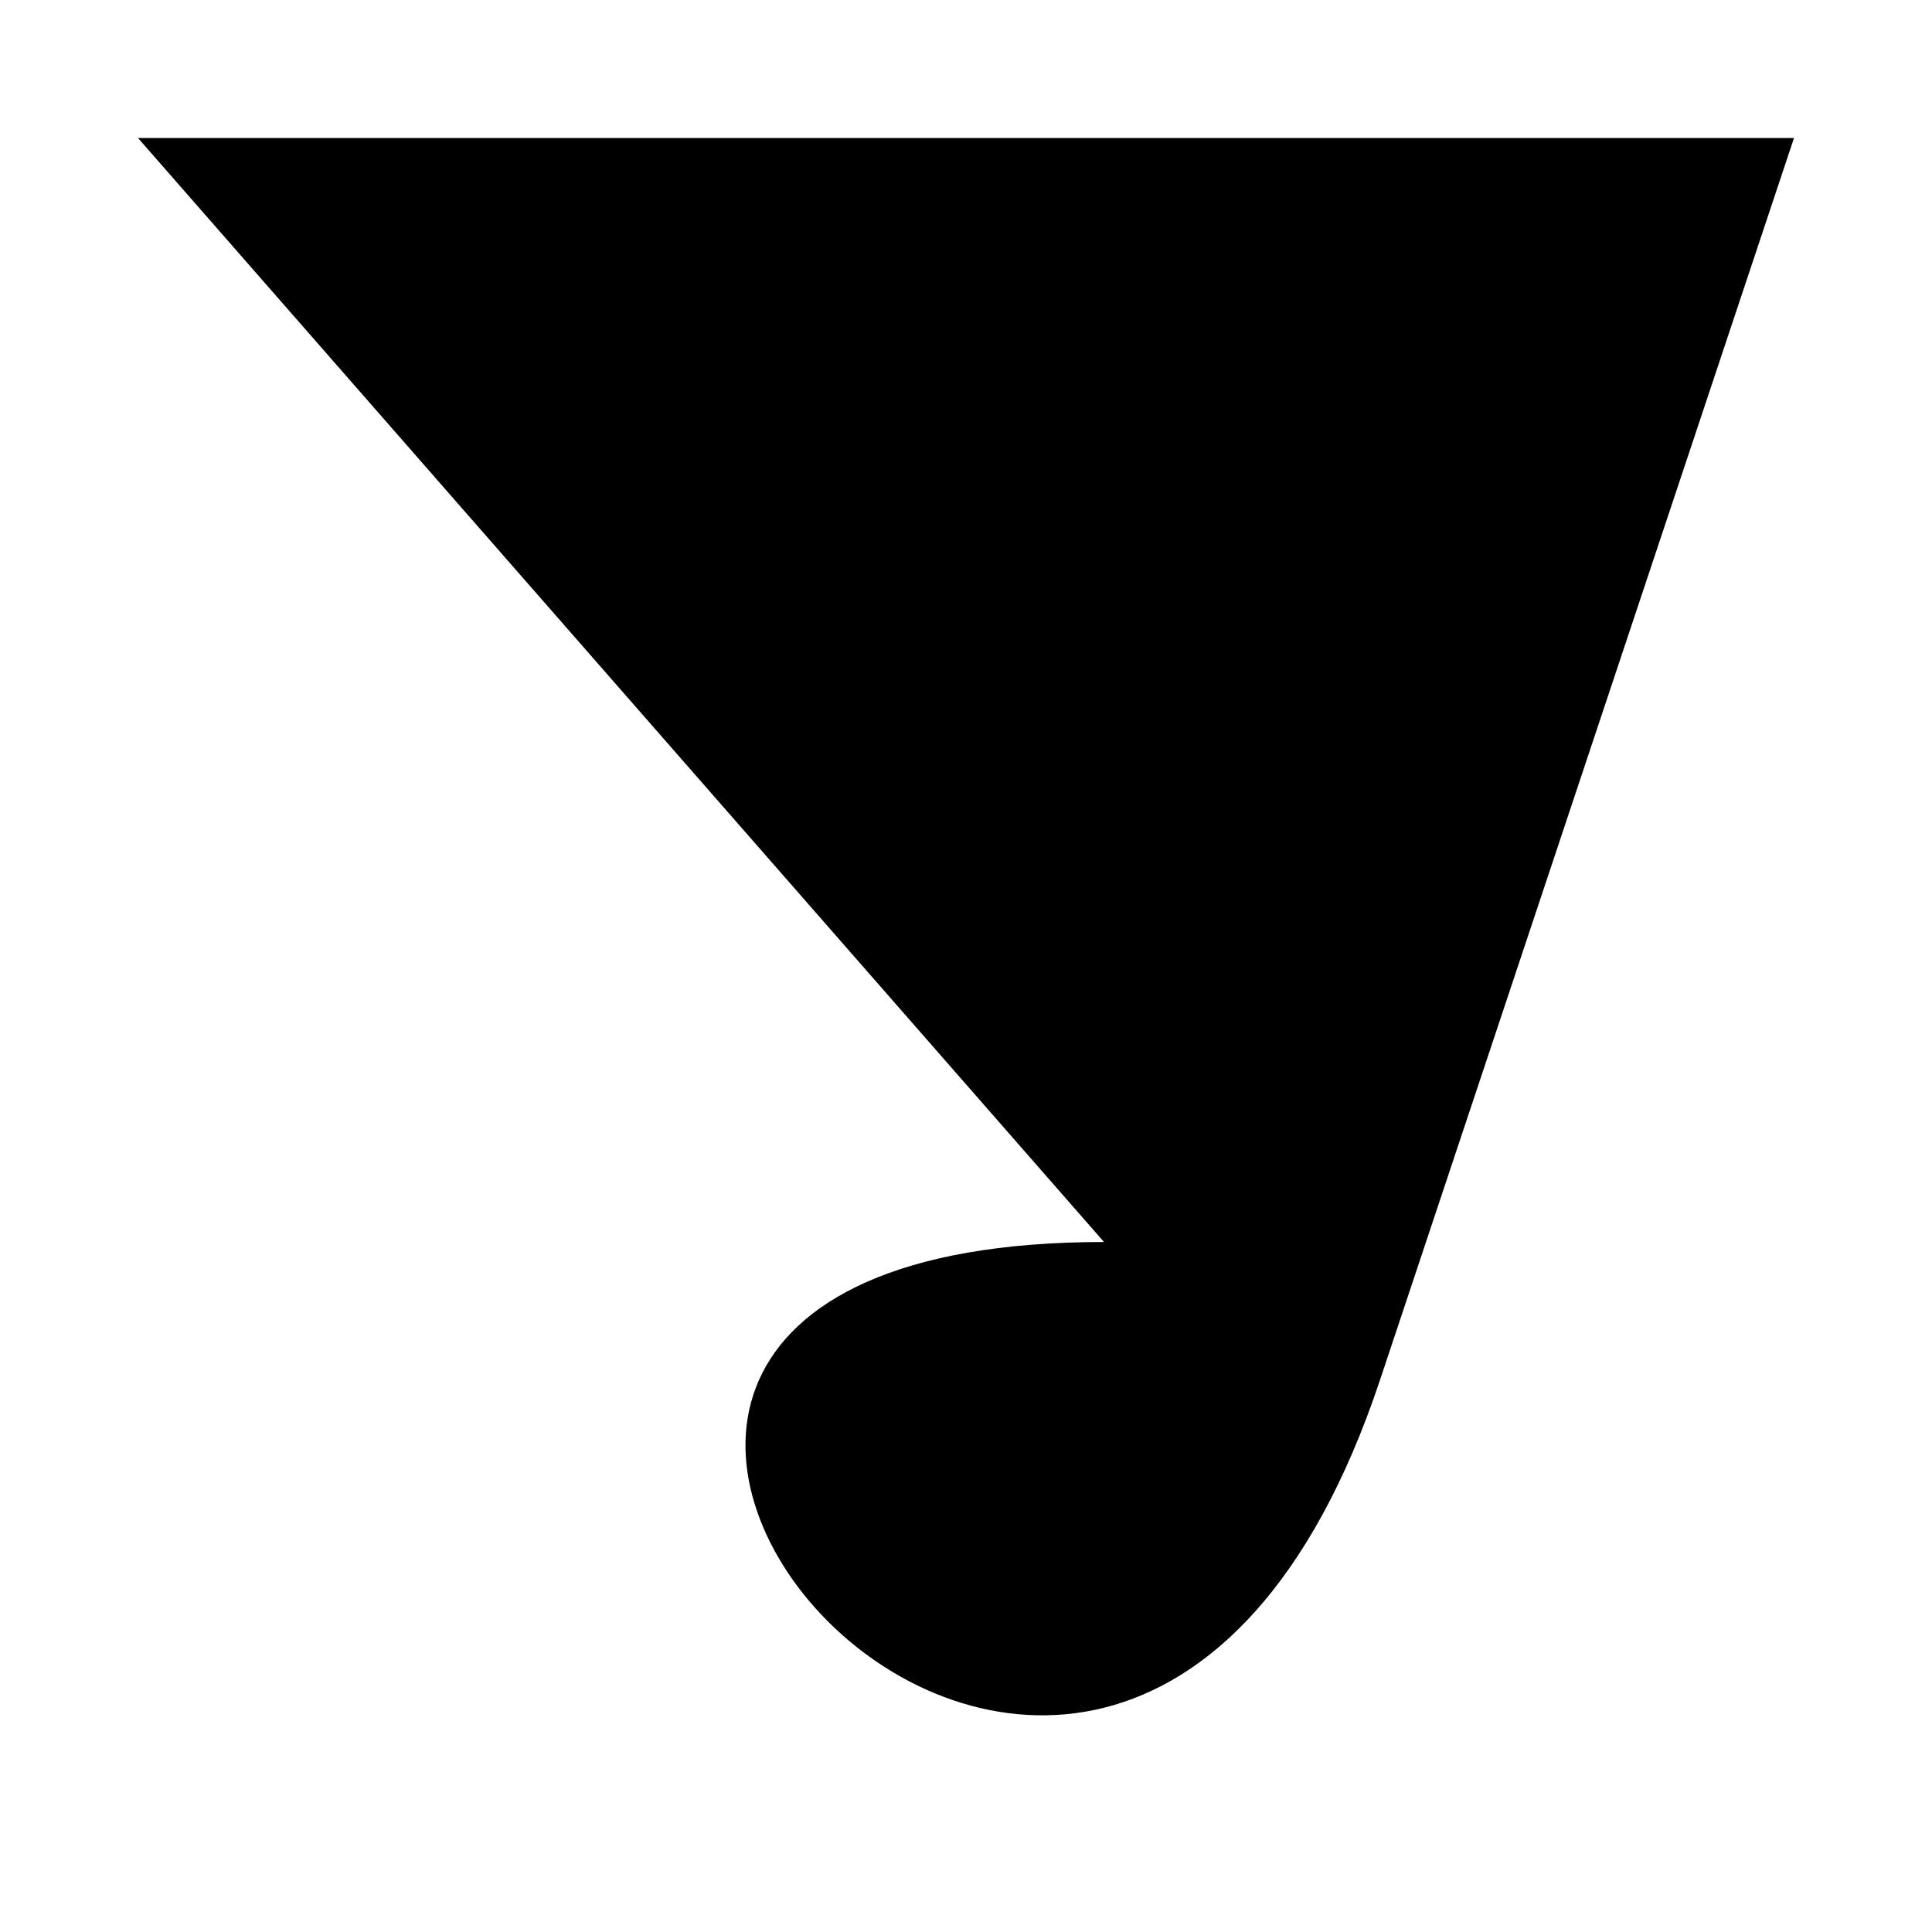
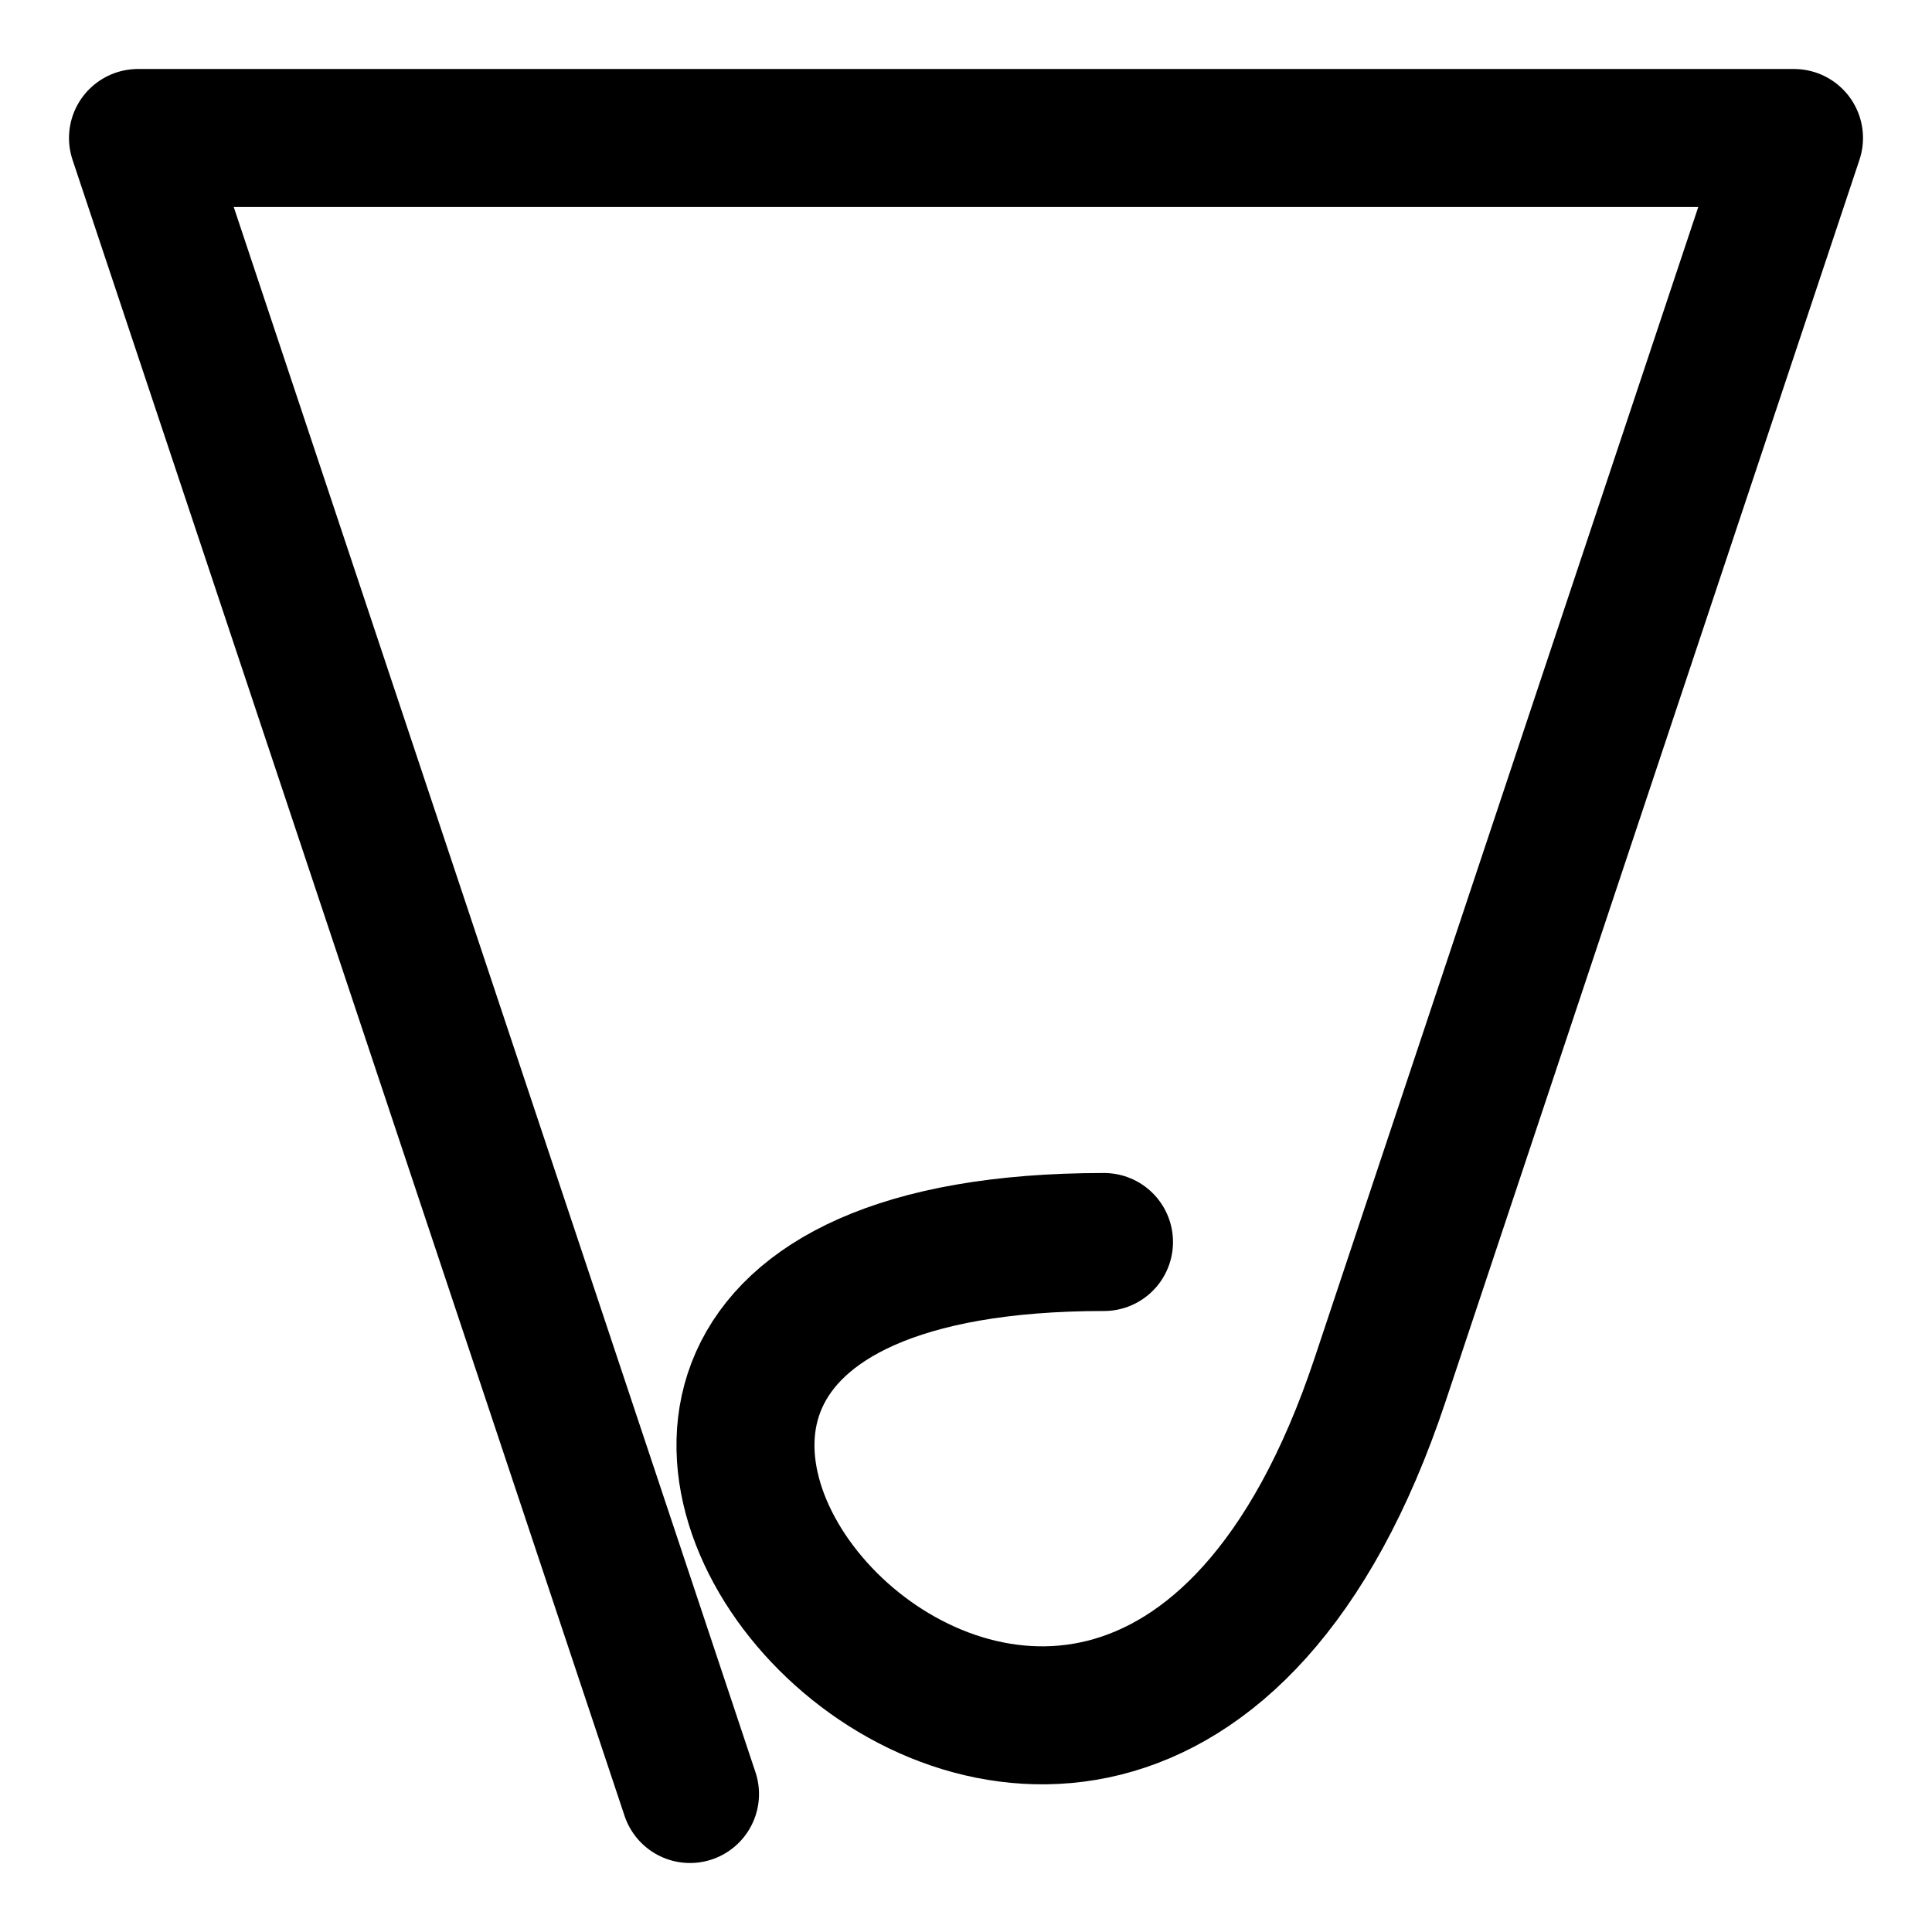
<svg xmlns="http://www.w3.org/2000/svg" version="1.1" width="8cm" height="8cm" viewBox="-1 -1 14 14">
-   <path id="char" d="M 0,0 L 12,0 L 9,9 C 7,15, 1,8, 7,8 M 0,0 L 4,12" />
+   <path id="char" style="fill:none;stroke:#000000;stroke-linecap:round;stroke-linejoin:round;" d="M 0,0 L 12,0 L 9,9 C 7,15, 1,8, 7,8 M 0,0 L 4,12" />
</svg>
